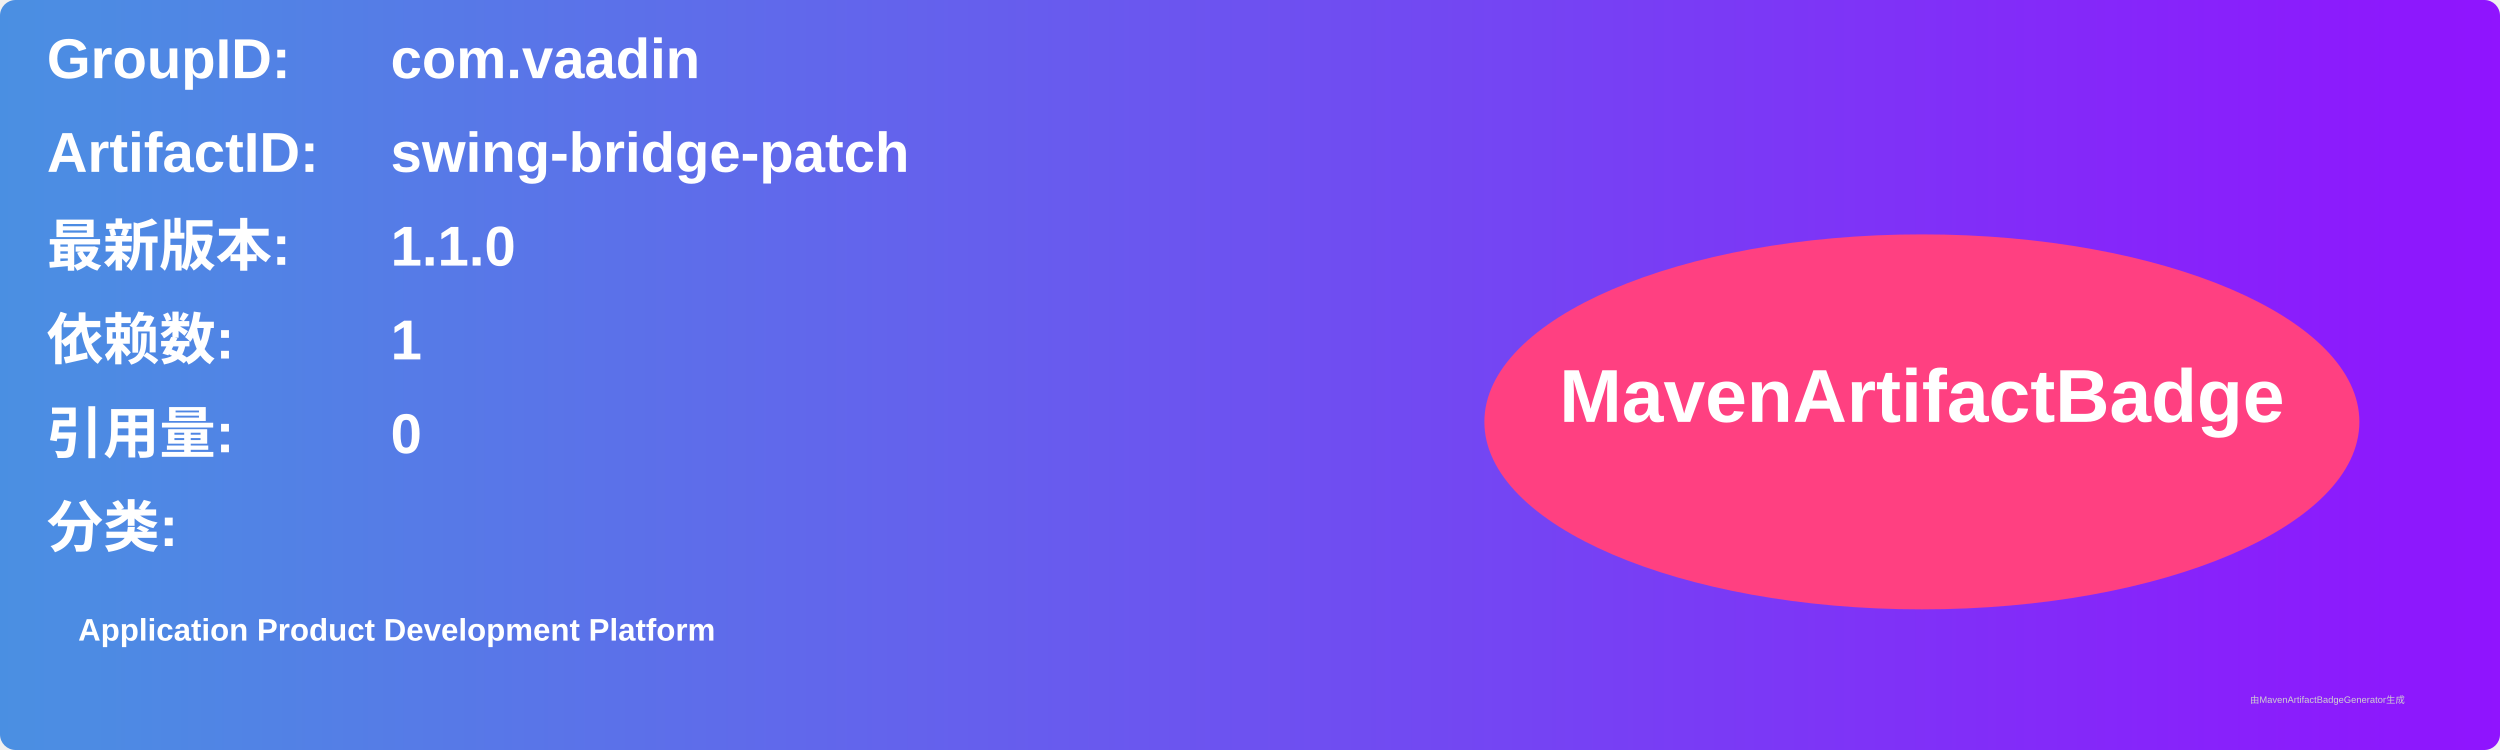
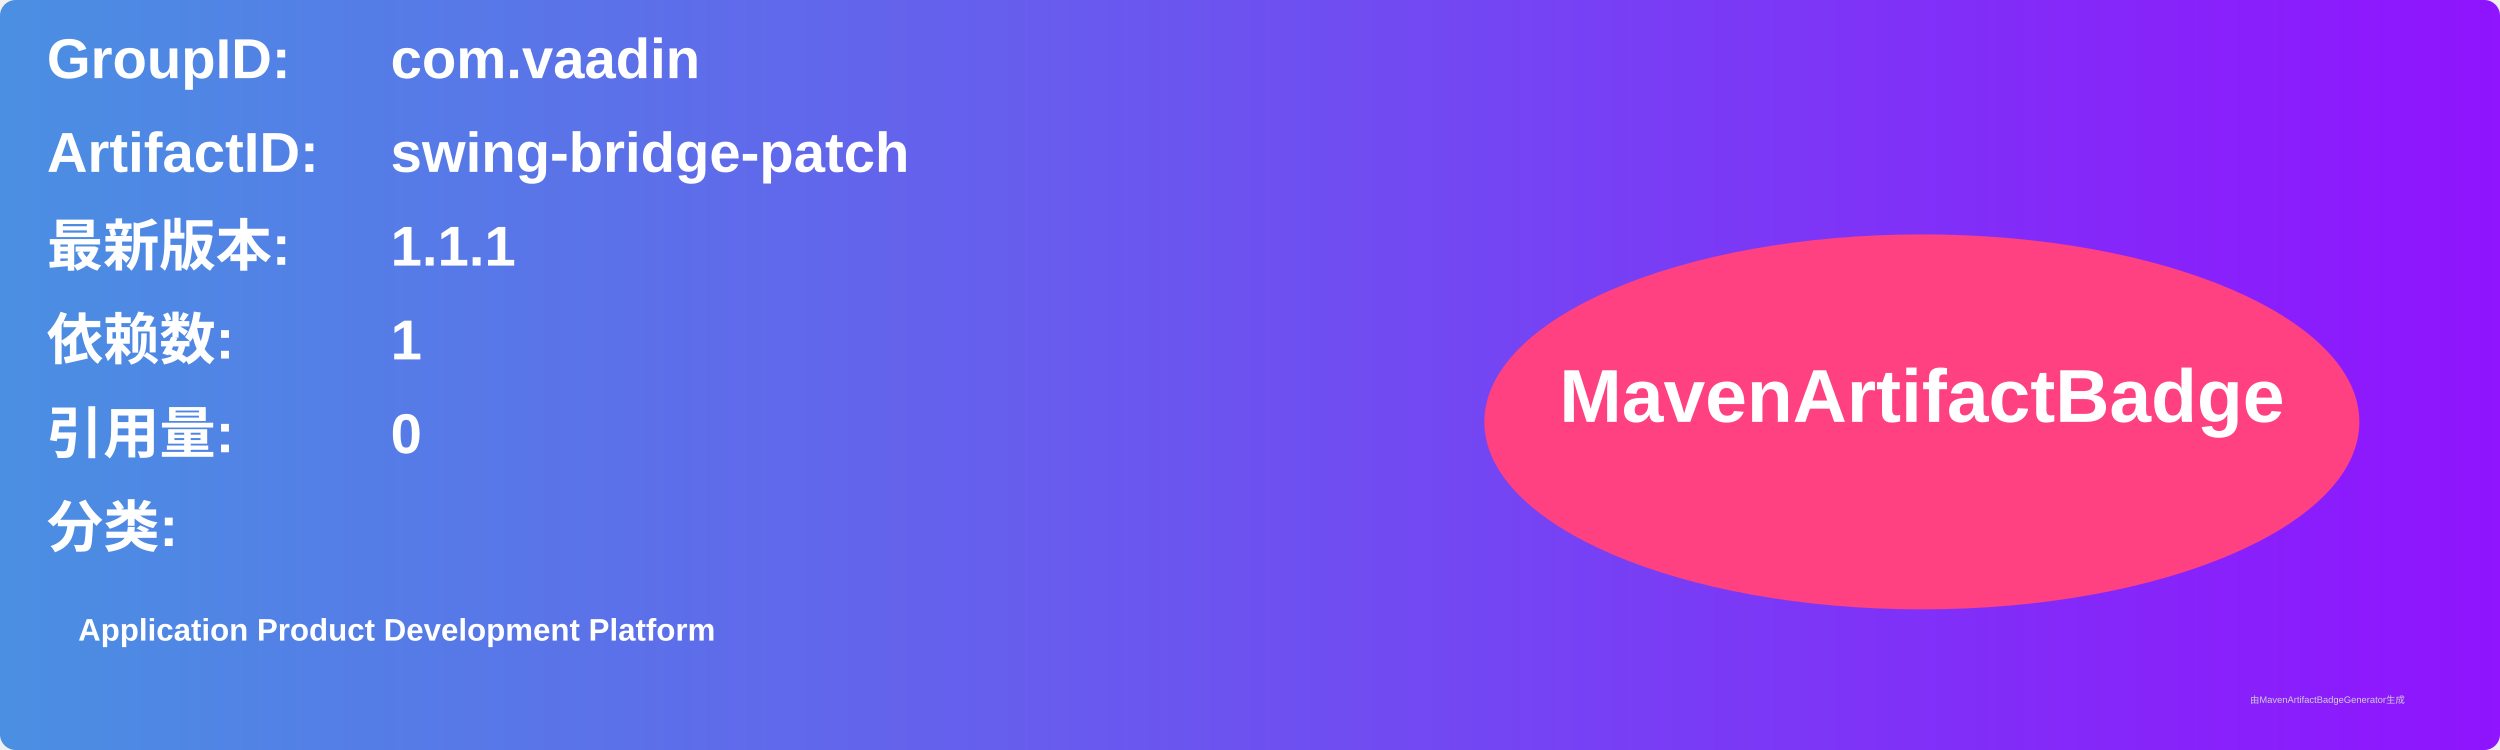
<svg xmlns="http://www.w3.org/2000/svg" width="800" height="240" viewBox="0 0 800 240">
  <linearGradient id="grad" x1="0%" y1="0%" x2="100%" y2="0%">
    <stop offset="0%" stop-color="#4a90e2" />
    <stop offset="100%" stop-color="#9013fe" />
  </linearGradient>
  <rect width="100%" height="100%" rx="5" ry="5" fill="url(#grad)" />
  <g transform="translate(15, 15)">
    <text x="0" y="10" font-family="Arial" font-size="18" fill="white" font-weight="bold" width="260">GroupID:</text>
    <text x="110" y="10" font-family="Arial" font-size="18" fill="white" font-weight="bold" width="460">com.vaadin</text>
    <text x="0" y="40" font-family="Arial" font-size="18" fill="white" font-weight="bold" width="260">ArtifactID:</text>
    <text x="110" y="40" font-family="Arial" font-size="18" fill="white" font-weight="bold" width="460">swing-bridge-patch</text>
    <text x="0" y="70" font-family="Arial" font-size="18" fill="white" font-weight="bold">最新版本:</text>
    <text x="110" y="70" font-family="Arial" font-size="18" fill="white" font-weight="bold">
-       <tspan font-weight="bold">1.1.0</tspan>
+       <tspan font-weight="bold">1.1.1</tspan>
    </text>
    <text x="0" y="100" font-family="Arial" font-size="18" fill="white" font-weight="bold">依赖数: </text>
    <text x="110" y="100" font-family="Arial" font-size="18" fill="white">
      <tspan font-weight="bold">1</tspan>
    </text>
    <text x="0" y="130" font-family="Arial" font-size="18" fill="white" font-weight="bold">引用量: </text>
    <text x="110" y="130" font-family="Arial" font-size="18" fill="white">
      <tspan font-weight="bold">0</tspan>
    </text>
    <text x="0" y="160" font-family="Arial" font-size="18" fill="white" font-weight="bold">分类:</text>
    <text x="10" y="190" font-family="Arial" font-size="10" fill="white">
      <tspan font-weight="bold">Application Product Development Platform</tspan>
    </text>
    <ellipse cx="600" cy="120" rx="140" ry="60" fill="#ff4081" />
    <text x="600" y="120" text-anchor="middle" font-family="Arial" font-size="24" fill="white" font-weight="bold">MavenArtifactBadge</text>
  </g>
  <text x="720" y="225" font-family="Arial" font-size="3" fill="#d0d0d0">由MavenArtifactBadgeGenerator生成</text>
</svg>
